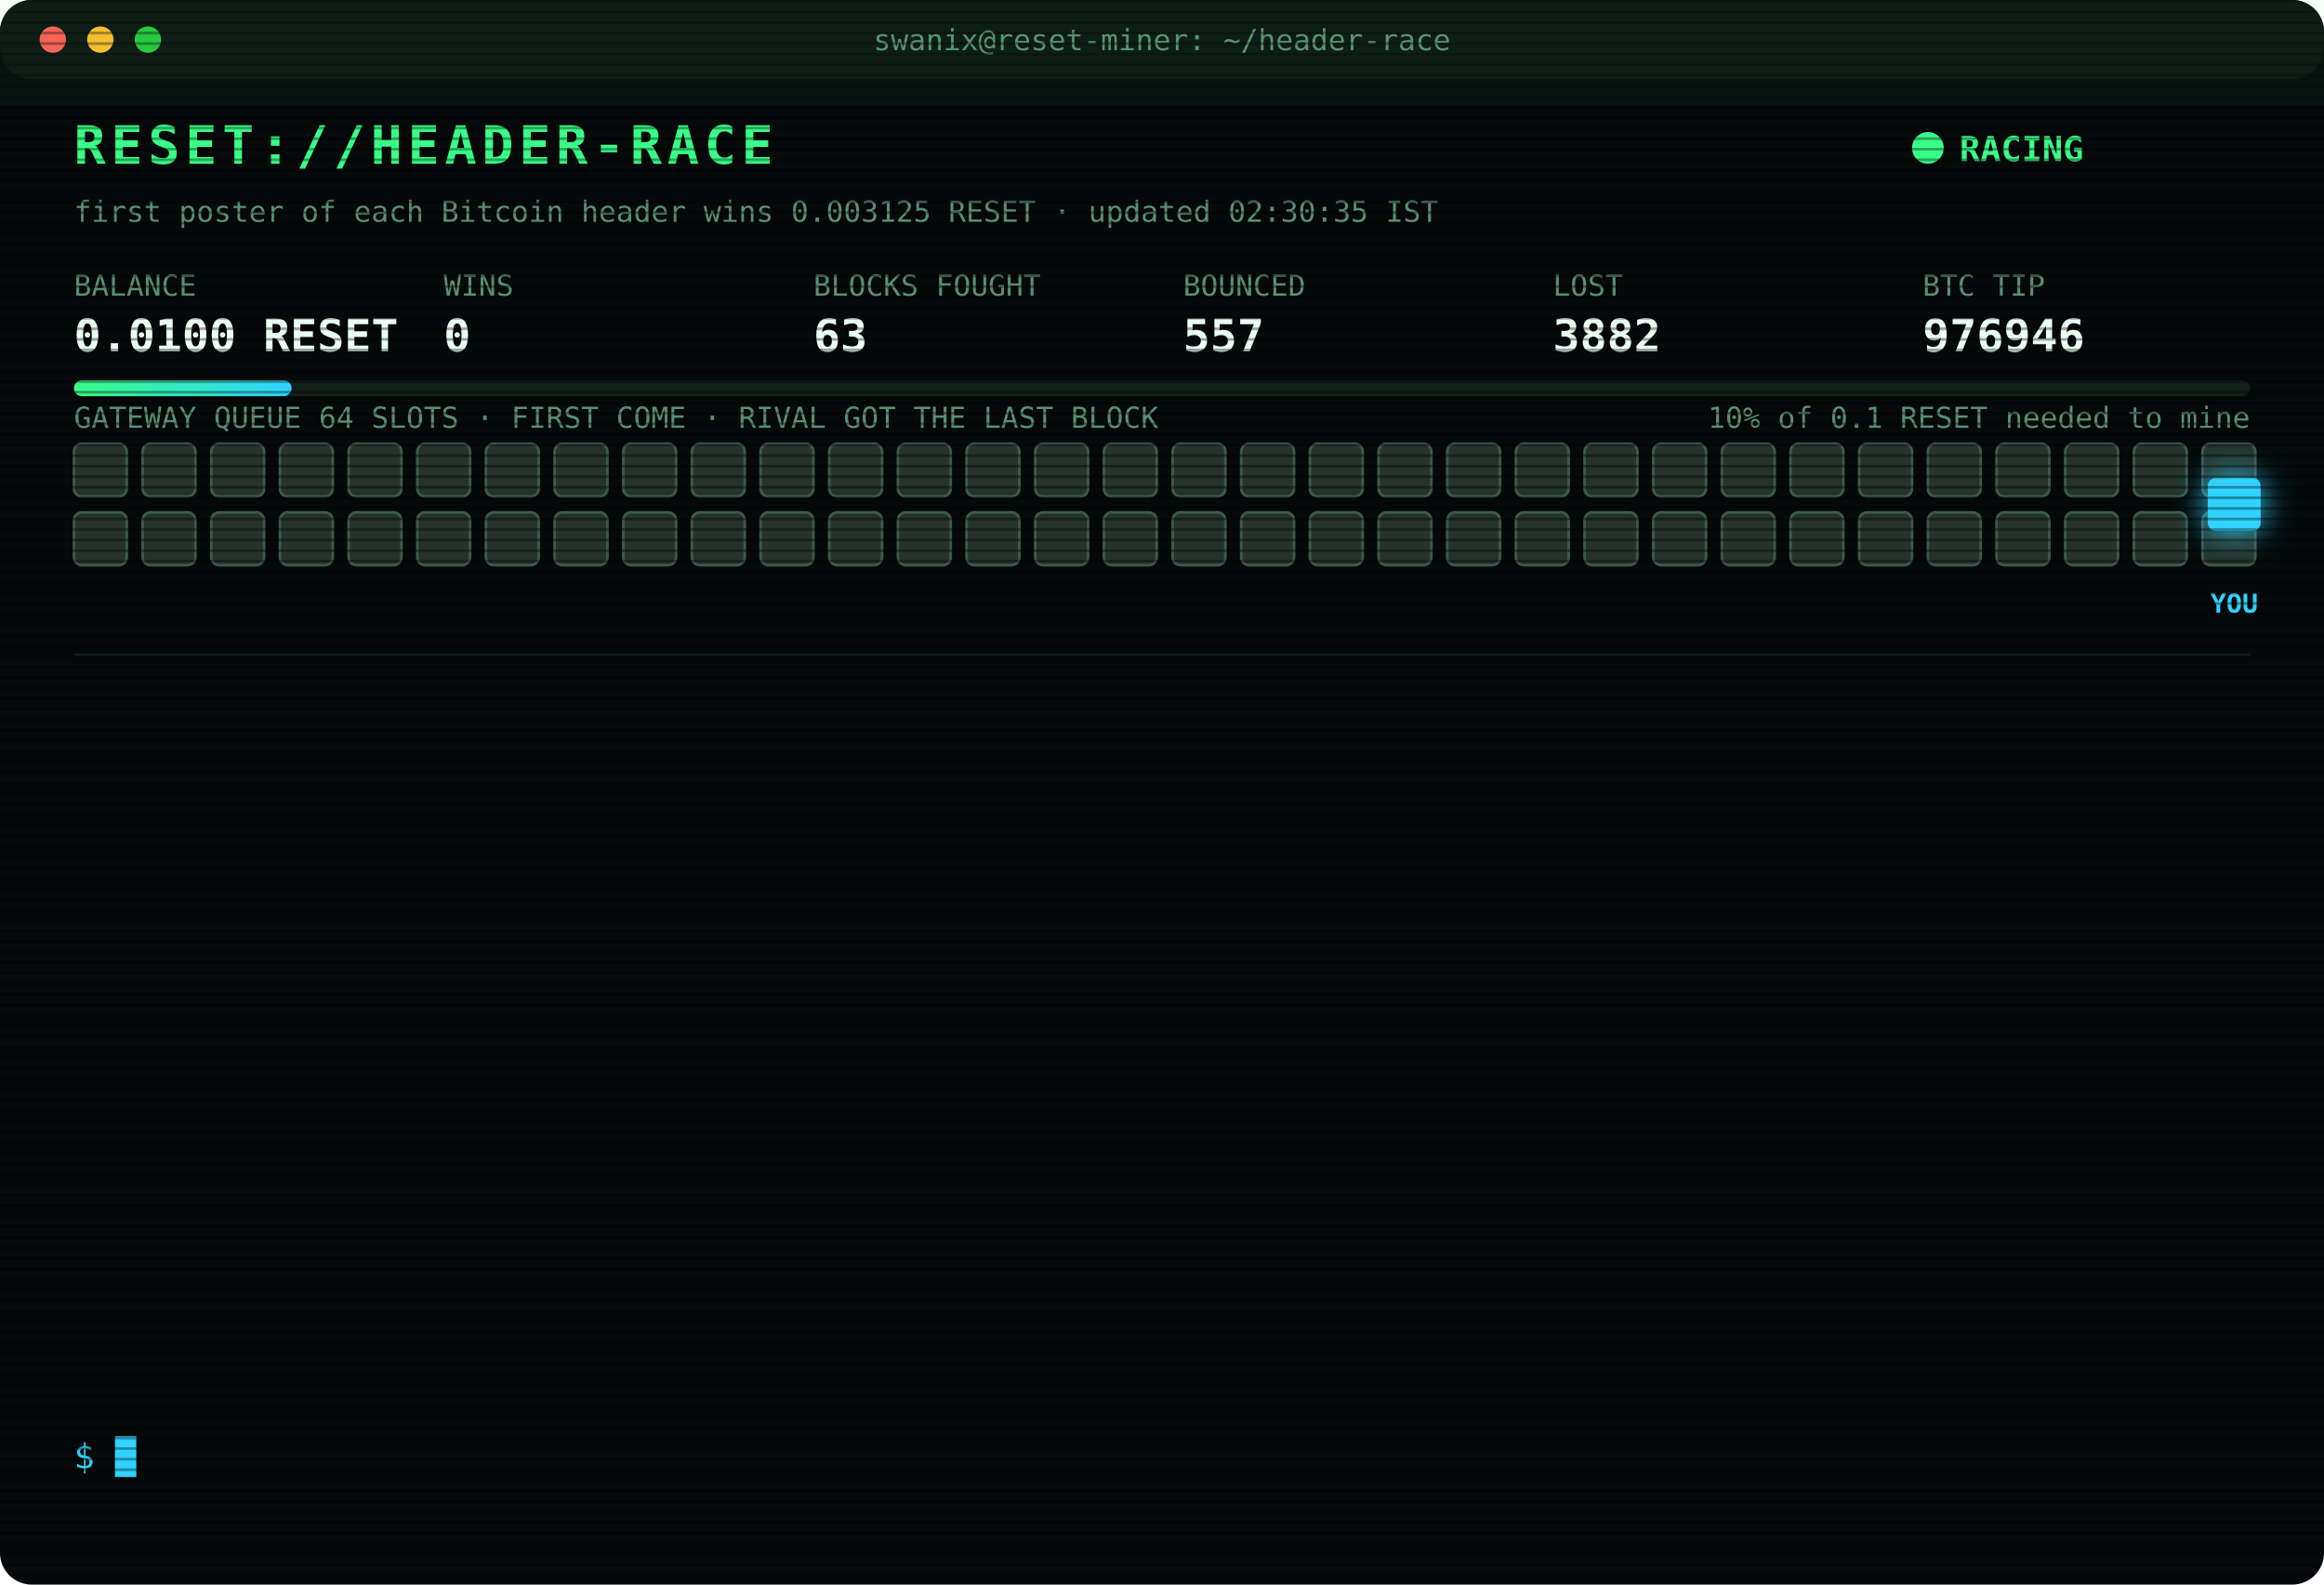
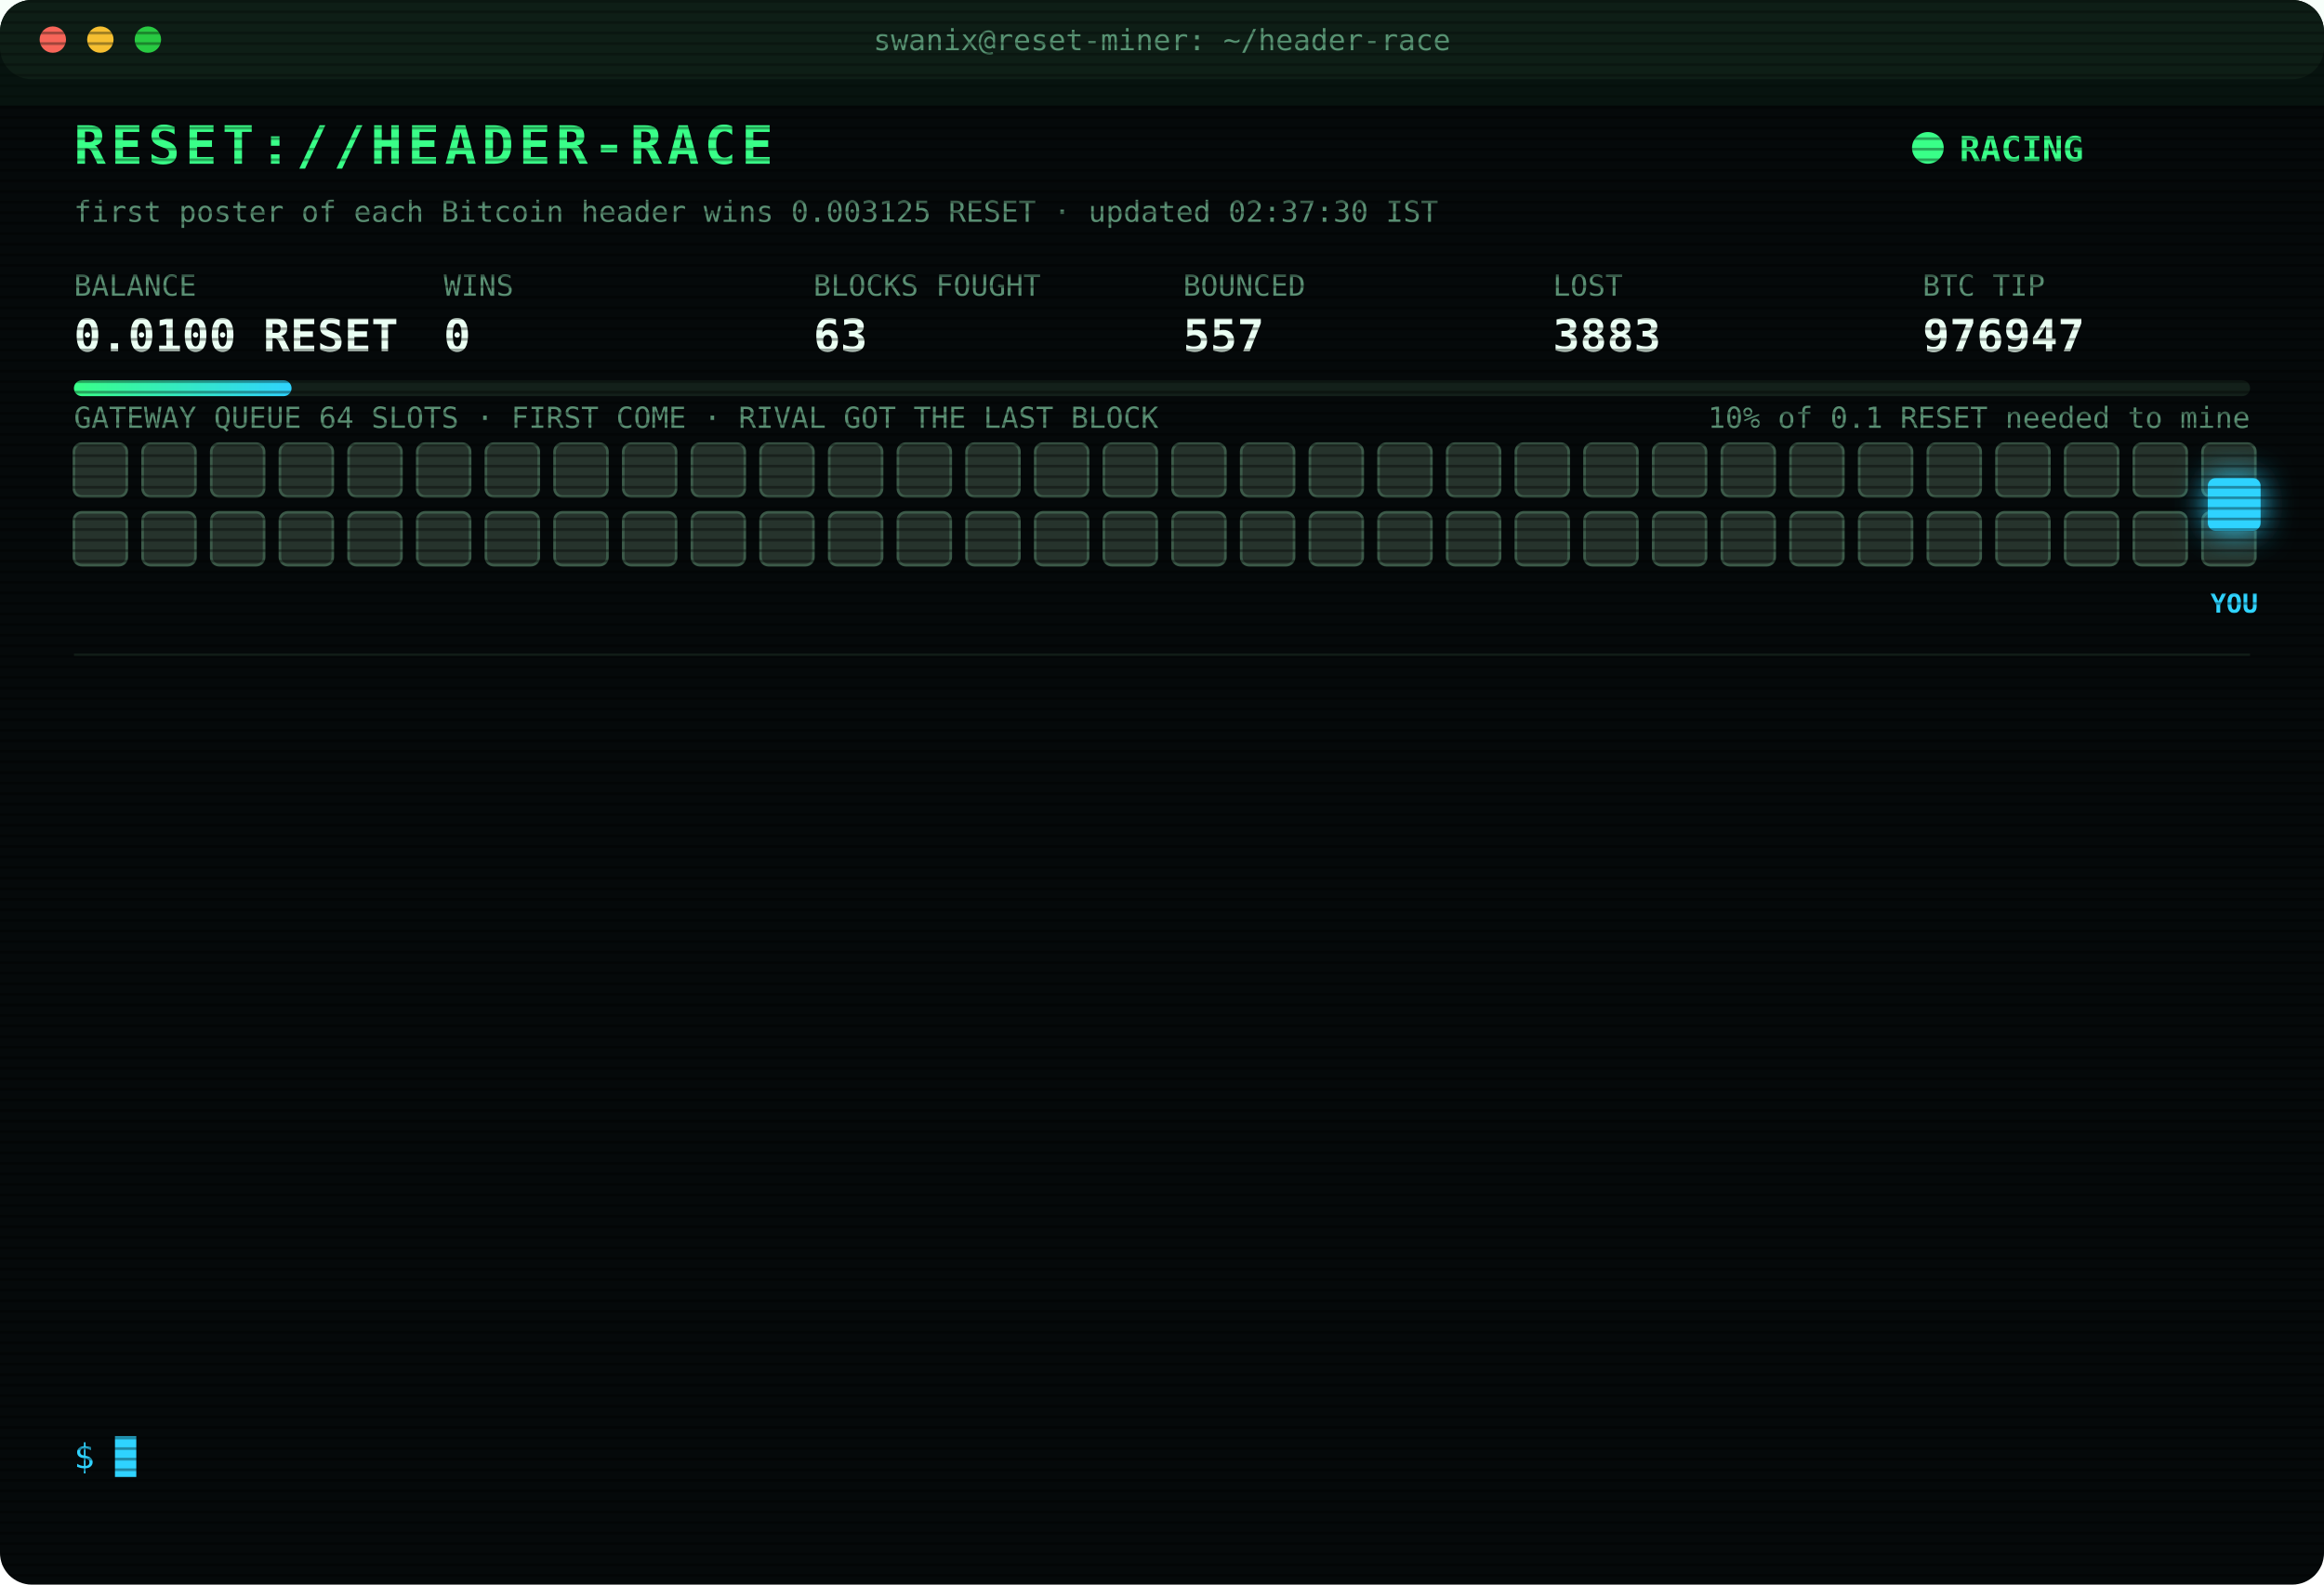
<svg xmlns="http://www.w3.org/2000/svg" width="880" height="600" viewBox="0 0 880 600" font-family="ui-monospace,SFMono-Regular,Menlo,Consolas,monospace">
  <style>
text{font-size:13px;fill:#7CFFB2}
.title{font-size:20px;font-weight:700;fill:#39FF88;letter-spacing:2px;animation:glitch 3s infinite steps(1)}
.sub{fill:#2fd3ff}.k{fill:#5a8f73;font-size:11px}.v{font-size:17px;font-weight:700;fill:#eafff3}
.ts{fill:#3f6b56}.boot{fill:#2fd3ff}.dim{fill:#5a8f73}.bad{fill:#ff4d6d}.warn{fill:#ffd23f}.mag{fill:#ff5cf0}.win{fill:#39FF88;font-weight:700}
.tag{font-size:10px;fill:#2fd3ff;font-weight:700}
.rival{fill:#26332c;stroke:#3c5a49;animation:jam 1.2s infinite alternate}
.idle{fill:#141c18;stroke:#22302a;animation:breathe 4s infinite}
.me{fill:#2fd3ff;filter:drop-shadow(0 0 6px #2fd3ff)}
.hover{animation:nudge 1.1s infinite ease-in-out}.bounce{animation:kick 1.4s infinite}
.ln{opacity:0;animation:in .4s forwards}
.cur{animation:blink 1s infinite steps(1)}
.scan{animation:scan 6s infinite linear}
.led{animation:blink 1.4s infinite}
@keyframes in{from{opacity:0;transform:translateX(-6px)}to{opacity:1;transform:none}}
@keyframes blink{50%{opacity:0}}
@keyframes jam{to{fill:#33463b}}
@keyframes breathe{50%{opacity:.4}}
@keyframes nudge{50%{transform:translateX(-10px)}}
@keyframes kick{0%,100%{transform:none}30%{transform:translateX(-14px)}55%{transform:translateX(10px) translateY(-6px)}}
@keyframes glitch{0%,92%{transform:none}93%{transform:translateX(2px);fill:#ff4d6d}95%{transform:translateX(-2px);fill:#2fd3ff}97%{transform:none}}
@keyframes scan{from{transform:translateY(-40px)}to{transform:translateY(600px)}}
</style>
  <defs>
    <pattern id="sl" width="4" height="4" patternUnits="userSpaceOnUse">
      <rect width="4" height="1" fill="#000" opacity=".35" />
    </pattern>
    <linearGradient id="bar">
      <stop offset="0" stop-color="#39FF88" />
      <stop offset="1" stop-color="#2fd3ff" />
    </linearGradient>
  </defs>
  <rect width="880" height="600" rx="12" fill="#05090a" />
  <rect width="880" height="30" rx="12" fill="#0d1512" />
  <circle cx="20" cy="15" r="5" fill="#ff5f57" />
  <circle cx="38" cy="15" r="5" fill="#febc2e" />
  <circle cx="56" cy="15" r="5" fill="#28c840" />
  <text x="440" y="19" text-anchor="middle" class="k">swanix@reset-miner: ~/header-race</text>
  <text x="28" y="62" class="title">RESET://HEADER-RACE</text>
  <circle class="led" cx="730" cy="56" r="6" fill="#39FF88" />
  <text x="742" y="61" class="win">RACING</text>
-   <text x="28" y="84" class="k">first poster of each Bitcoin header wins 0.003125 RESET · updated 02:30:35 IST</text>
+   <text x="28" y="84" class="k">first poster of each Bitcoin header wins 0.003125 RESET · updated 02:37:30 IST</text>
  <text x="28" y="112" class="k">BALANCE</text>
  <text x="28" y="133" class="v">0.0100 RESET</text>
  <text x="168" y="112" class="k">WINS</text>
  <text x="168" y="133" class="v">0</text>
  <text x="308" y="112" class="k">BLOCKS FOUGHT</text>
  <text x="308" y="133" class="v">63</text>
  <text x="448" y="112" class="k">BOUNCED</text>
  <text x="448" y="133" class="v">557</text>
  <text x="588" y="112" class="k">LOST</text>
-   <text x="588" y="133" class="v">3882</text>
+   <text x="588" y="133" class="v">3883</text>
  <text x="728" y="112" class="k">BTC TIP</text>
-   <text x="728" y="133" class="v">976946</text>
+   <text x="728" y="133" class="v">976947</text>
  <rect x="28" y="144" width="824" height="6" rx="3" fill="#13201a" />
  <rect x="28" y="144" width="82.4" height="6" rx="3" fill="url(#bar)" />
  <text x="852" y="162" text-anchor="end" class="k">10% of 0.1 RESET needed to mine</text>
  <text x="28" y="162" class="k">GATEWAY QUEUE 64 SLOTS · FIRST COME · RIVAL GOT THE LAST BLOCK</text>
  <rect class="rival" x="28" y="168" width="20" height="20" rx="3" style="animation-delay:0.00s" />
  <rect class="rival" x="54" y="168" width="20" height="20" rx="3" style="animation-delay:0.05s" />
  <rect class="rival" x="80" y="168" width="20" height="20" rx="3" style="animation-delay:0.10s" />
  <rect class="rival" x="106" y="168" width="20" height="20" rx="3" style="animation-delay:0.15s" />
  <rect class="rival" x="132" y="168" width="20" height="20" rx="3" style="animation-delay:0.20s" />
  <rect class="rival" x="158" y="168" width="20" height="20" rx="3" style="animation-delay:0.25s" />
  <rect class="rival" x="184" y="168" width="20" height="20" rx="3" style="animation-delay:0.30s" />
  <rect class="rival" x="210" y="168" width="20" height="20" rx="3" style="animation-delay:0.35s" />
  <rect class="rival" x="236" y="168" width="20" height="20" rx="3" style="animation-delay:0.40s" />
  <rect class="rival" x="262" y="168" width="20" height="20" rx="3" style="animation-delay:0.45s" />
  <rect class="rival" x="288" y="168" width="20" height="20" rx="3" style="animation-delay:0.50s" />
  <rect class="rival" x="314" y="168" width="20" height="20" rx="3" style="animation-delay:0.55s" />
  <rect class="rival" x="340" y="168" width="20" height="20" rx="3" style="animation-delay:0.60s" />
  <rect class="rival" x="366" y="168" width="20" height="20" rx="3" style="animation-delay:0.65s" />
  <rect class="rival" x="392" y="168" width="20" height="20" rx="3" style="animation-delay:0.70s" />
  <rect class="rival" x="418" y="168" width="20" height="20" rx="3" style="animation-delay:0.75s" />
  <rect class="rival" x="444" y="168" width="20" height="20" rx="3" style="animation-delay:0.80s" />
  <rect class="rival" x="470" y="168" width="20" height="20" rx="3" style="animation-delay:0.85s" />
  <rect class="rival" x="496" y="168" width="20" height="20" rx="3" style="animation-delay:0.90s" />
  <rect class="rival" x="522" y="168" width="20" height="20" rx="3" style="animation-delay:0.95s" />
  <rect class="rival" x="548" y="168" width="20" height="20" rx="3" style="animation-delay:1.00s" />
  <rect class="rival" x="574" y="168" width="20" height="20" rx="3" style="animation-delay:1.05s" />
  <rect class="rival" x="600" y="168" width="20" height="20" rx="3" style="animation-delay:1.10s" />
  <rect class="rival" x="626" y="168" width="20" height="20" rx="3" style="animation-delay:1.15s" />
  <rect class="rival" x="652" y="168" width="20" height="20" rx="3" style="animation-delay:1.20s" />
  <rect class="rival" x="678" y="168" width="20" height="20" rx="3" style="animation-delay:1.25s" />
  <rect class="rival" x="704" y="168" width="20" height="20" rx="3" style="animation-delay:1.30s" />
  <rect class="rival" x="730" y="168" width="20" height="20" rx="3" style="animation-delay:1.35s" />
  <rect class="rival" x="756" y="168" width="20" height="20" rx="3" style="animation-delay:1.40s" />
  <rect class="rival" x="782" y="168" width="20" height="20" rx="3" style="animation-delay:1.45s" />
  <rect class="rival" x="808" y="168" width="20" height="20" rx="3" style="animation-delay:1.50s" />
  <rect class="rival" x="834" y="168" width="20" height="20" rx="3" style="animation-delay:1.55s" />
  <rect class="rival" x="28" y="194" width="20" height="20" rx="3" style="animation-delay:1.60s" />
  <rect class="rival" x="54" y="194" width="20" height="20" rx="3" style="animation-delay:1.65s" />
  <rect class="rival" x="80" y="194" width="20" height="20" rx="3" style="animation-delay:1.70s" />
  <rect class="rival" x="106" y="194" width="20" height="20" rx="3" style="animation-delay:1.75s" />
  <rect class="rival" x="132" y="194" width="20" height="20" rx="3" style="animation-delay:1.80s" />
  <rect class="rival" x="158" y="194" width="20" height="20" rx="3" style="animation-delay:1.85s" />
  <rect class="rival" x="184" y="194" width="20" height="20" rx="3" style="animation-delay:1.90s" />
  <rect class="rival" x="210" y="194" width="20" height="20" rx="3" style="animation-delay:1.95s" />
  <rect class="rival" x="236" y="194" width="20" height="20" rx="3" style="animation-delay:2.00s" />
  <rect class="rival" x="262" y="194" width="20" height="20" rx="3" style="animation-delay:2.05s" />
  <rect class="rival" x="288" y="194" width="20" height="20" rx="3" style="animation-delay:2.10s" />
  <rect class="rival" x="314" y="194" width="20" height="20" rx="3" style="animation-delay:2.15s" />
  <rect class="rival" x="340" y="194" width="20" height="20" rx="3" style="animation-delay:2.20s" />
  <rect class="rival" x="366" y="194" width="20" height="20" rx="3" style="animation-delay:2.25s" />
  <rect class="rival" x="392" y="194" width="20" height="20" rx="3" style="animation-delay:2.30s" />
  <rect class="rival" x="418" y="194" width="20" height="20" rx="3" style="animation-delay:2.35s" />
  <rect class="rival" x="444" y="194" width="20" height="20" rx="3" style="animation-delay:2.40s" />
  <rect class="rival" x="470" y="194" width="20" height="20" rx="3" style="animation-delay:2.45s" />
  <rect class="rival" x="496" y="194" width="20" height="20" rx="3" style="animation-delay:2.50s" />
  <rect class="rival" x="522" y="194" width="20" height="20" rx="3" style="animation-delay:2.55s" />
  <rect class="rival" x="548" y="194" width="20" height="20" rx="3" style="animation-delay:2.60s" />
  <rect class="rival" x="574" y="194" width="20" height="20" rx="3" style="animation-delay:2.65s" />
  <rect class="rival" x="600" y="194" width="20" height="20" rx="3" style="animation-delay:2.70s" />
  <rect class="rival" x="626" y="194" width="20" height="20" rx="3" style="animation-delay:2.75s" />
  <rect class="rival" x="652" y="194" width="20" height="20" rx="3" style="animation-delay:2.80s" />
  <rect class="rival" x="678" y="194" width="20" height="20" rx="3" style="animation-delay:2.85s" />
  <rect class="rival" x="704" y="194" width="20" height="20" rx="3" style="animation-delay:2.90s" />
  <rect class="rival" x="730" y="194" width="20" height="20" rx="3" style="animation-delay:2.95s" />
  <rect class="rival" x="756" y="194" width="20" height="20" rx="3" style="animation-delay:3.00s" />
  <rect class="rival" x="782" y="194" width="20" height="20" rx="3" style="animation-delay:3.05s" />
  <rect class="rival" x="808" y="194" width="20" height="20" rx="3" style="animation-delay:3.10s" />
  <rect class="rival" x="834" y="194" width="20" height="20" rx="3" style="animation-delay:3.15s" />
  <g class="hover">
    <rect class="me" x="836" y="181" width="20" height="20" rx="3" />
    <text class="tag" x="846" y="232" text-anchor="middle">YOU</text>
  </g>
  <line x1="28" x2="852" y1="248" y2="248" stroke="#13201a" />
  <g class="ln" style="animation-delay:0.40s">
-     <text x="28" y="270" class="ts">23:58:46</text>
-     <text x="104" y="270" class="bad">[LOST] #976934 taken by a rival miner</text>
+     <text x="28" y="270" class="ts">00:00:33</text>
+     <text x="104" y="270" class="bad">[LOST] #976935 taken by a rival miner</text>
  </g>
  <g class="ln" style="animation-delay:0.65s">
-     <text x="28" y="292" class="ts">00:00:33</text>
-     <text x="104" y="292" class="bad">[LOST] #976935 taken by a rival miner</text>
+     <text x="28" y="292" class="ts">00:01:10</text>
+     <text x="104" y="292" class="bad">[LOST] #976936 taken by a rival miner</text>
  </g>
  <g class="ln" style="animation-delay:0.90s">
-     <text x="28" y="314" class="ts">00:01:10</text>
-     <text x="104" y="314" class="bad">[LOST] #976936 taken by a rival miner</text>
+     <text x="28" y="314" class="ts">00:08:34</text>
+     <text x="104" y="314" class="bad">[LOST] #976937 taken by a rival miner</text>
  </g>
  <g class="ln" style="animation-delay:1.15s">
-     <text x="28" y="336" class="ts">00:08:34</text>
-     <text x="104" y="336" class="bad">[LOST] #976937 taken by a rival miner</text>
+     <text x="28" y="336" class="ts">00:18:12</text>
+     <text x="104" y="336" class="bad">[LOST] #976938 taken by a rival miner</text>
  </g>
  <g class="ln" style="animation-delay:1.40s">
-     <text x="28" y="358" class="ts">00:18:12</text>
-     <text x="104" y="358" class="bad">[LOST] #976938 taken by a rival miner</text>
+     <text x="28" y="358" class="ts">00:19:01</text>
+     <text x="104" y="358" class="bad">[LOST] #976939 taken by a rival miner</text>
  </g>
  <g class="ln" style="animation-delay:1.65s">
-     <text x="28" y="380" class="ts">00:19:01</text>
-     <text x="104" y="380" class="bad">[LOST] #976939 taken by a rival miner</text>
+     <text x="28" y="380" class="ts">00:22:18</text>
+     <text x="104" y="380" class="bad">[LOST] #976940 taken by a rival miner</text>
  </g>
  <g class="ln" style="animation-delay:1.90s">
-     <text x="28" y="402" class="ts">00:22:18</text>
-     <text x="104" y="402" class="bad">[LOST] #976940 taken by a rival miner</text>
+     <text x="28" y="402" class="ts">01:11:00</text>
+     <text x="104" y="402" class="bad">[LOST] #976941 taken by a rival miner</text>
  </g>
  <g class="ln" style="animation-delay:2.15s">
-     <text x="28" y="424" class="ts">01:11:00</text>
-     <text x="104" y="424" class="bad">[LOST] #976941 taken by a rival miner</text>
+     <text x="28" y="424" class="ts">01:16:40</text>
+     <text x="104" y="424" class="bad">[LOST] #976942 taken by a rival miner</text>
  </g>
  <g class="ln" style="animation-delay:2.40s">
-     <text x="28" y="446" class="ts">01:16:40</text>
-     <text x="104" y="446" class="bad">[LOST] #976942 taken by a rival miner</text>
+     <text x="28" y="446" class="ts">01:36:36</text>
+     <text x="104" y="446" class="bad">[LOST] #976943 taken by a rival miner</text>
  </g>
  <g class="ln" style="animation-delay:2.65s">
-     <text x="28" y="468" class="ts">01:36:36</text>
-     <text x="104" y="468" class="bad">[LOST] #976943 taken by a rival miner</text>
+     <text x="28" y="468" class="ts">01:59:34</text>
+     <text x="104" y="468" class="bad">[LOST] #976944 taken by a rival miner</text>
  </g>
  <g class="ln" style="animation-delay:2.90s">
-     <text x="28" y="490" class="ts">01:59:34</text>
-     <text x="104" y="490" class="bad">[LOST] #976944 taken by a rival miner</text>
+     <text x="28" y="490" class="ts">02:12:21</text>
+     <text x="104" y="490" class="bad">[LOST] #976945 taken by a rival miner</text>
  </g>
  <g class="ln" style="animation-delay:3.15s">
-     <text x="28" y="512" class="ts">02:12:21</text>
-     <text x="104" y="512" class="bad">[LOST] #976945 taken by a rival miner</text>
+     <text x="28" y="512" class="ts">02:23:16</text>
+     <text x="104" y="512" class="bad">[LOST] #976946 taken by a rival miner</text>
  </g>
  <g class="ln" style="animation-delay:3.40s">
-     <text x="28" y="534" class="ts">02:23:16</text>
-     <text x="104" y="534" class="bad">[LOST] #976946 taken by a rival miner</text>
+     <text x="28" y="534" class="ts">02:37:30</text>
+     <text x="104" y="534" class="bad">[LOST] #976947 taken by a rival miner</text>
  </g>
  <text x="28" y="556" class="sub">$ <tspan class="cur">█</tspan>
  </text>
  <rect width="880" height="600" rx="12" fill="url(#sl)" pointer-events="none" />
  <rect class="scan" width="880" height="40" fill="#39FF88" opacity=".04" />
</svg>
